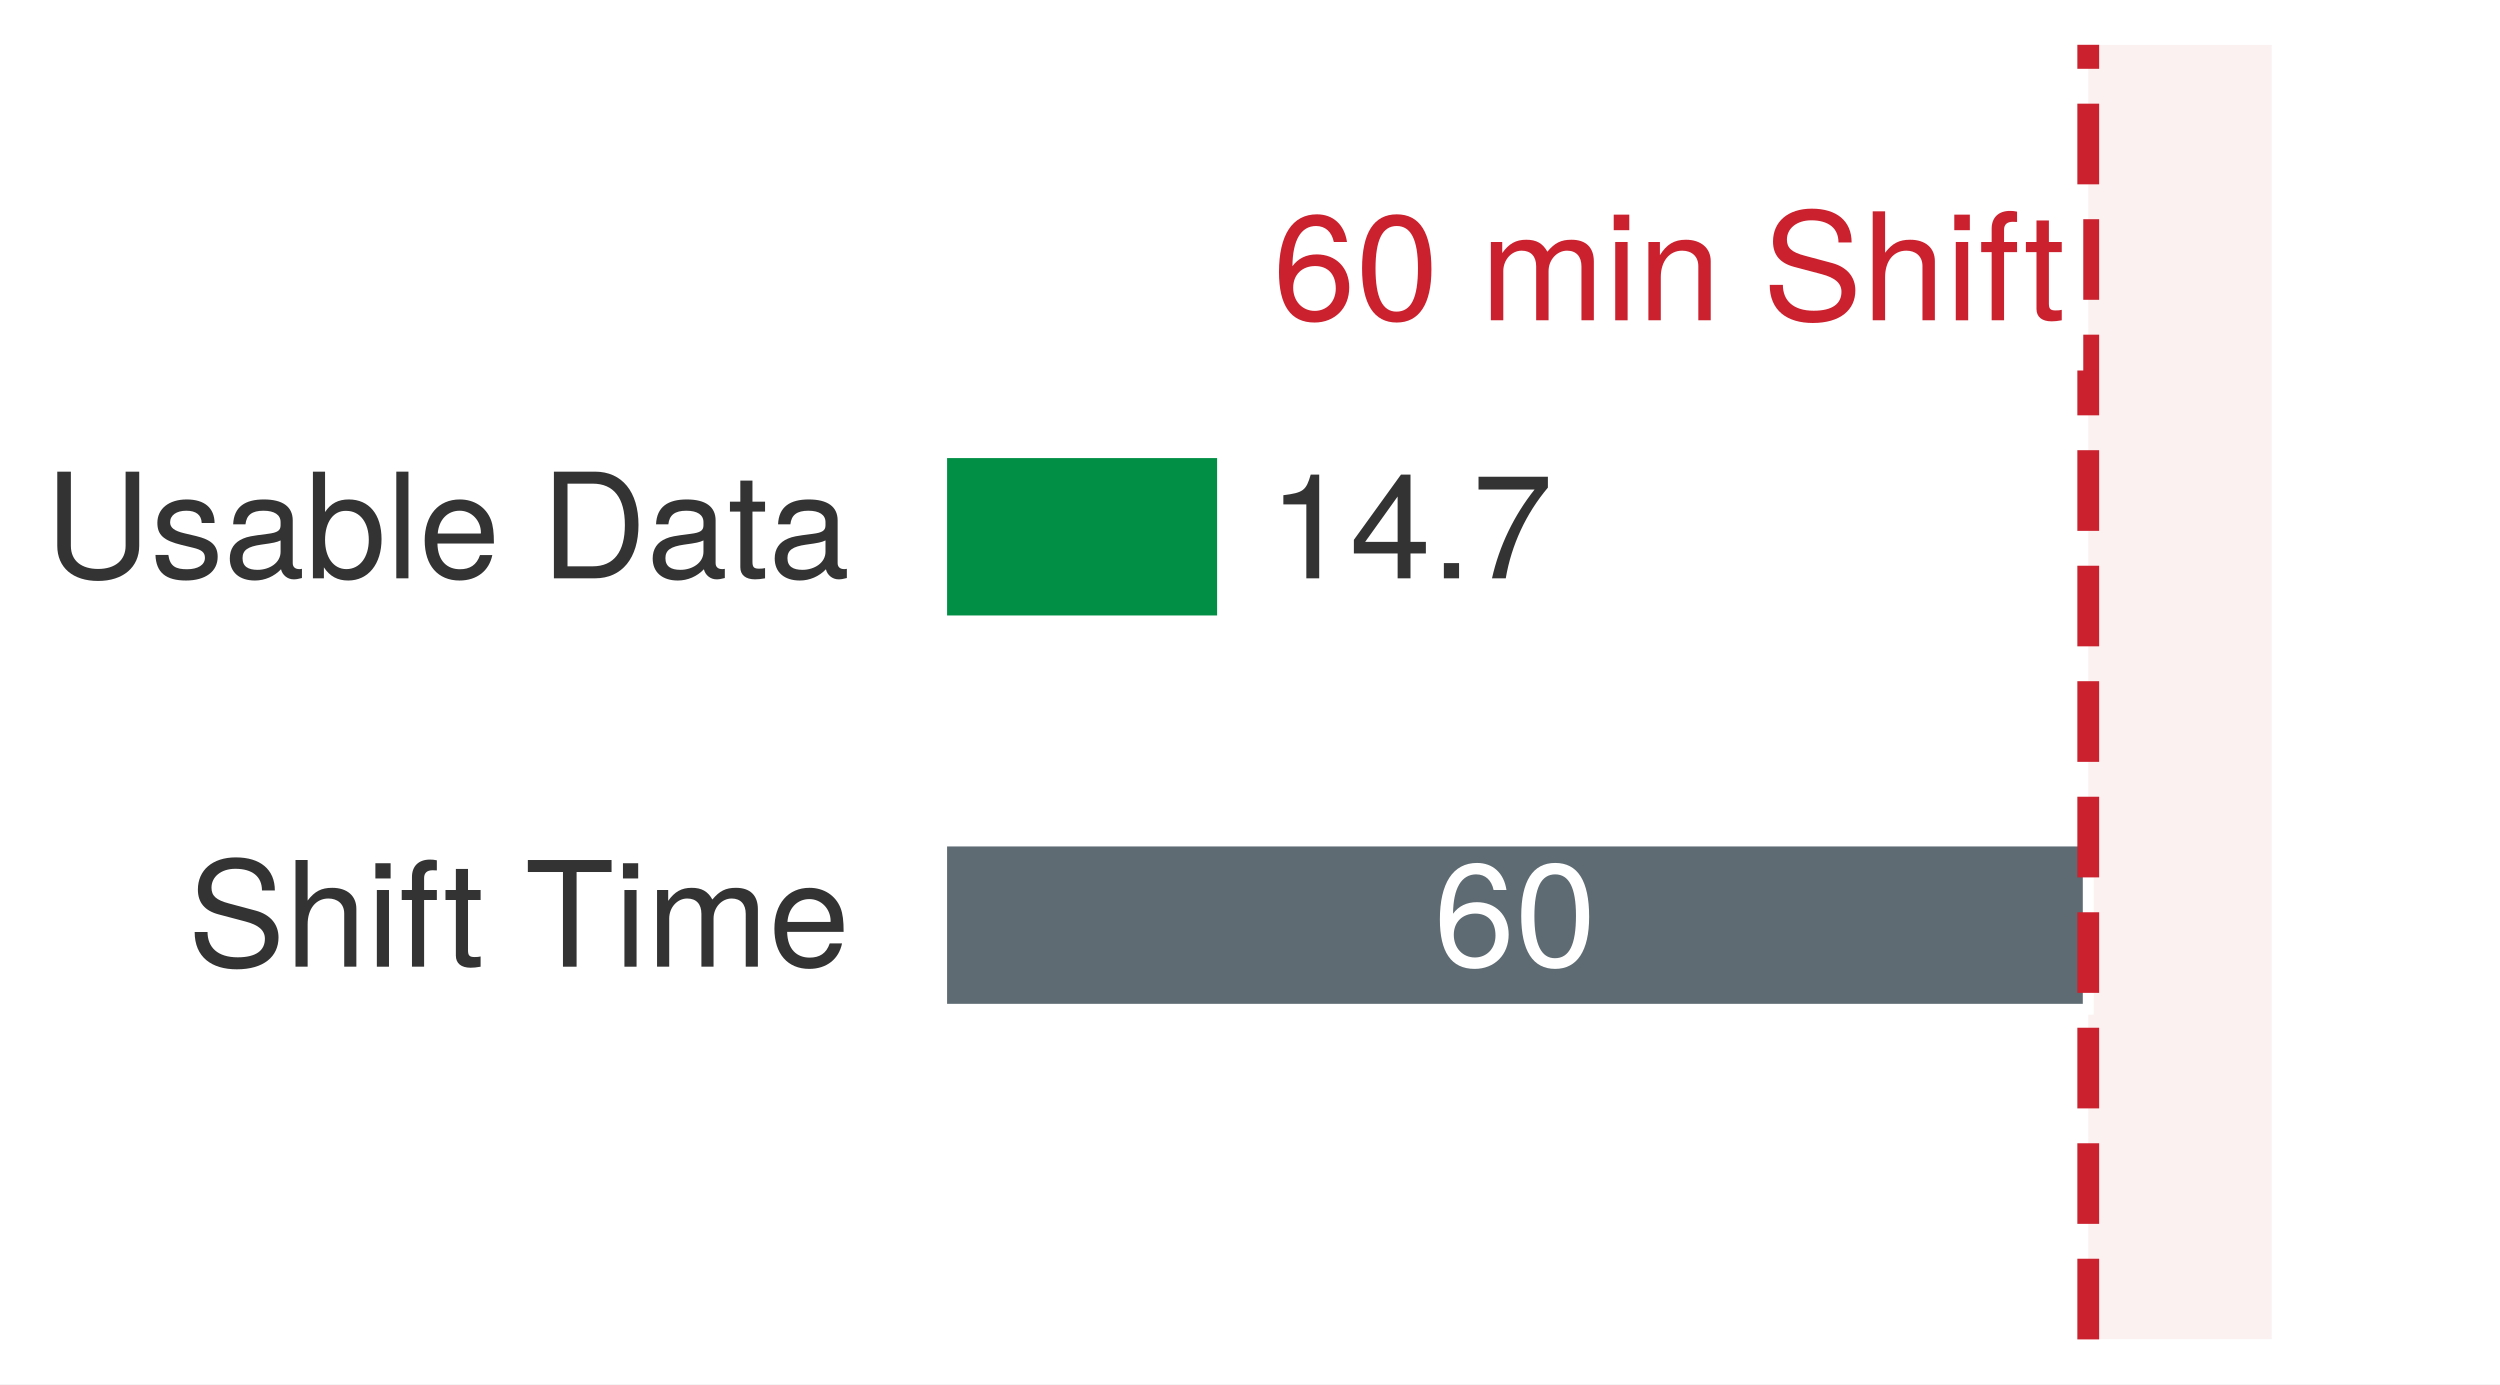
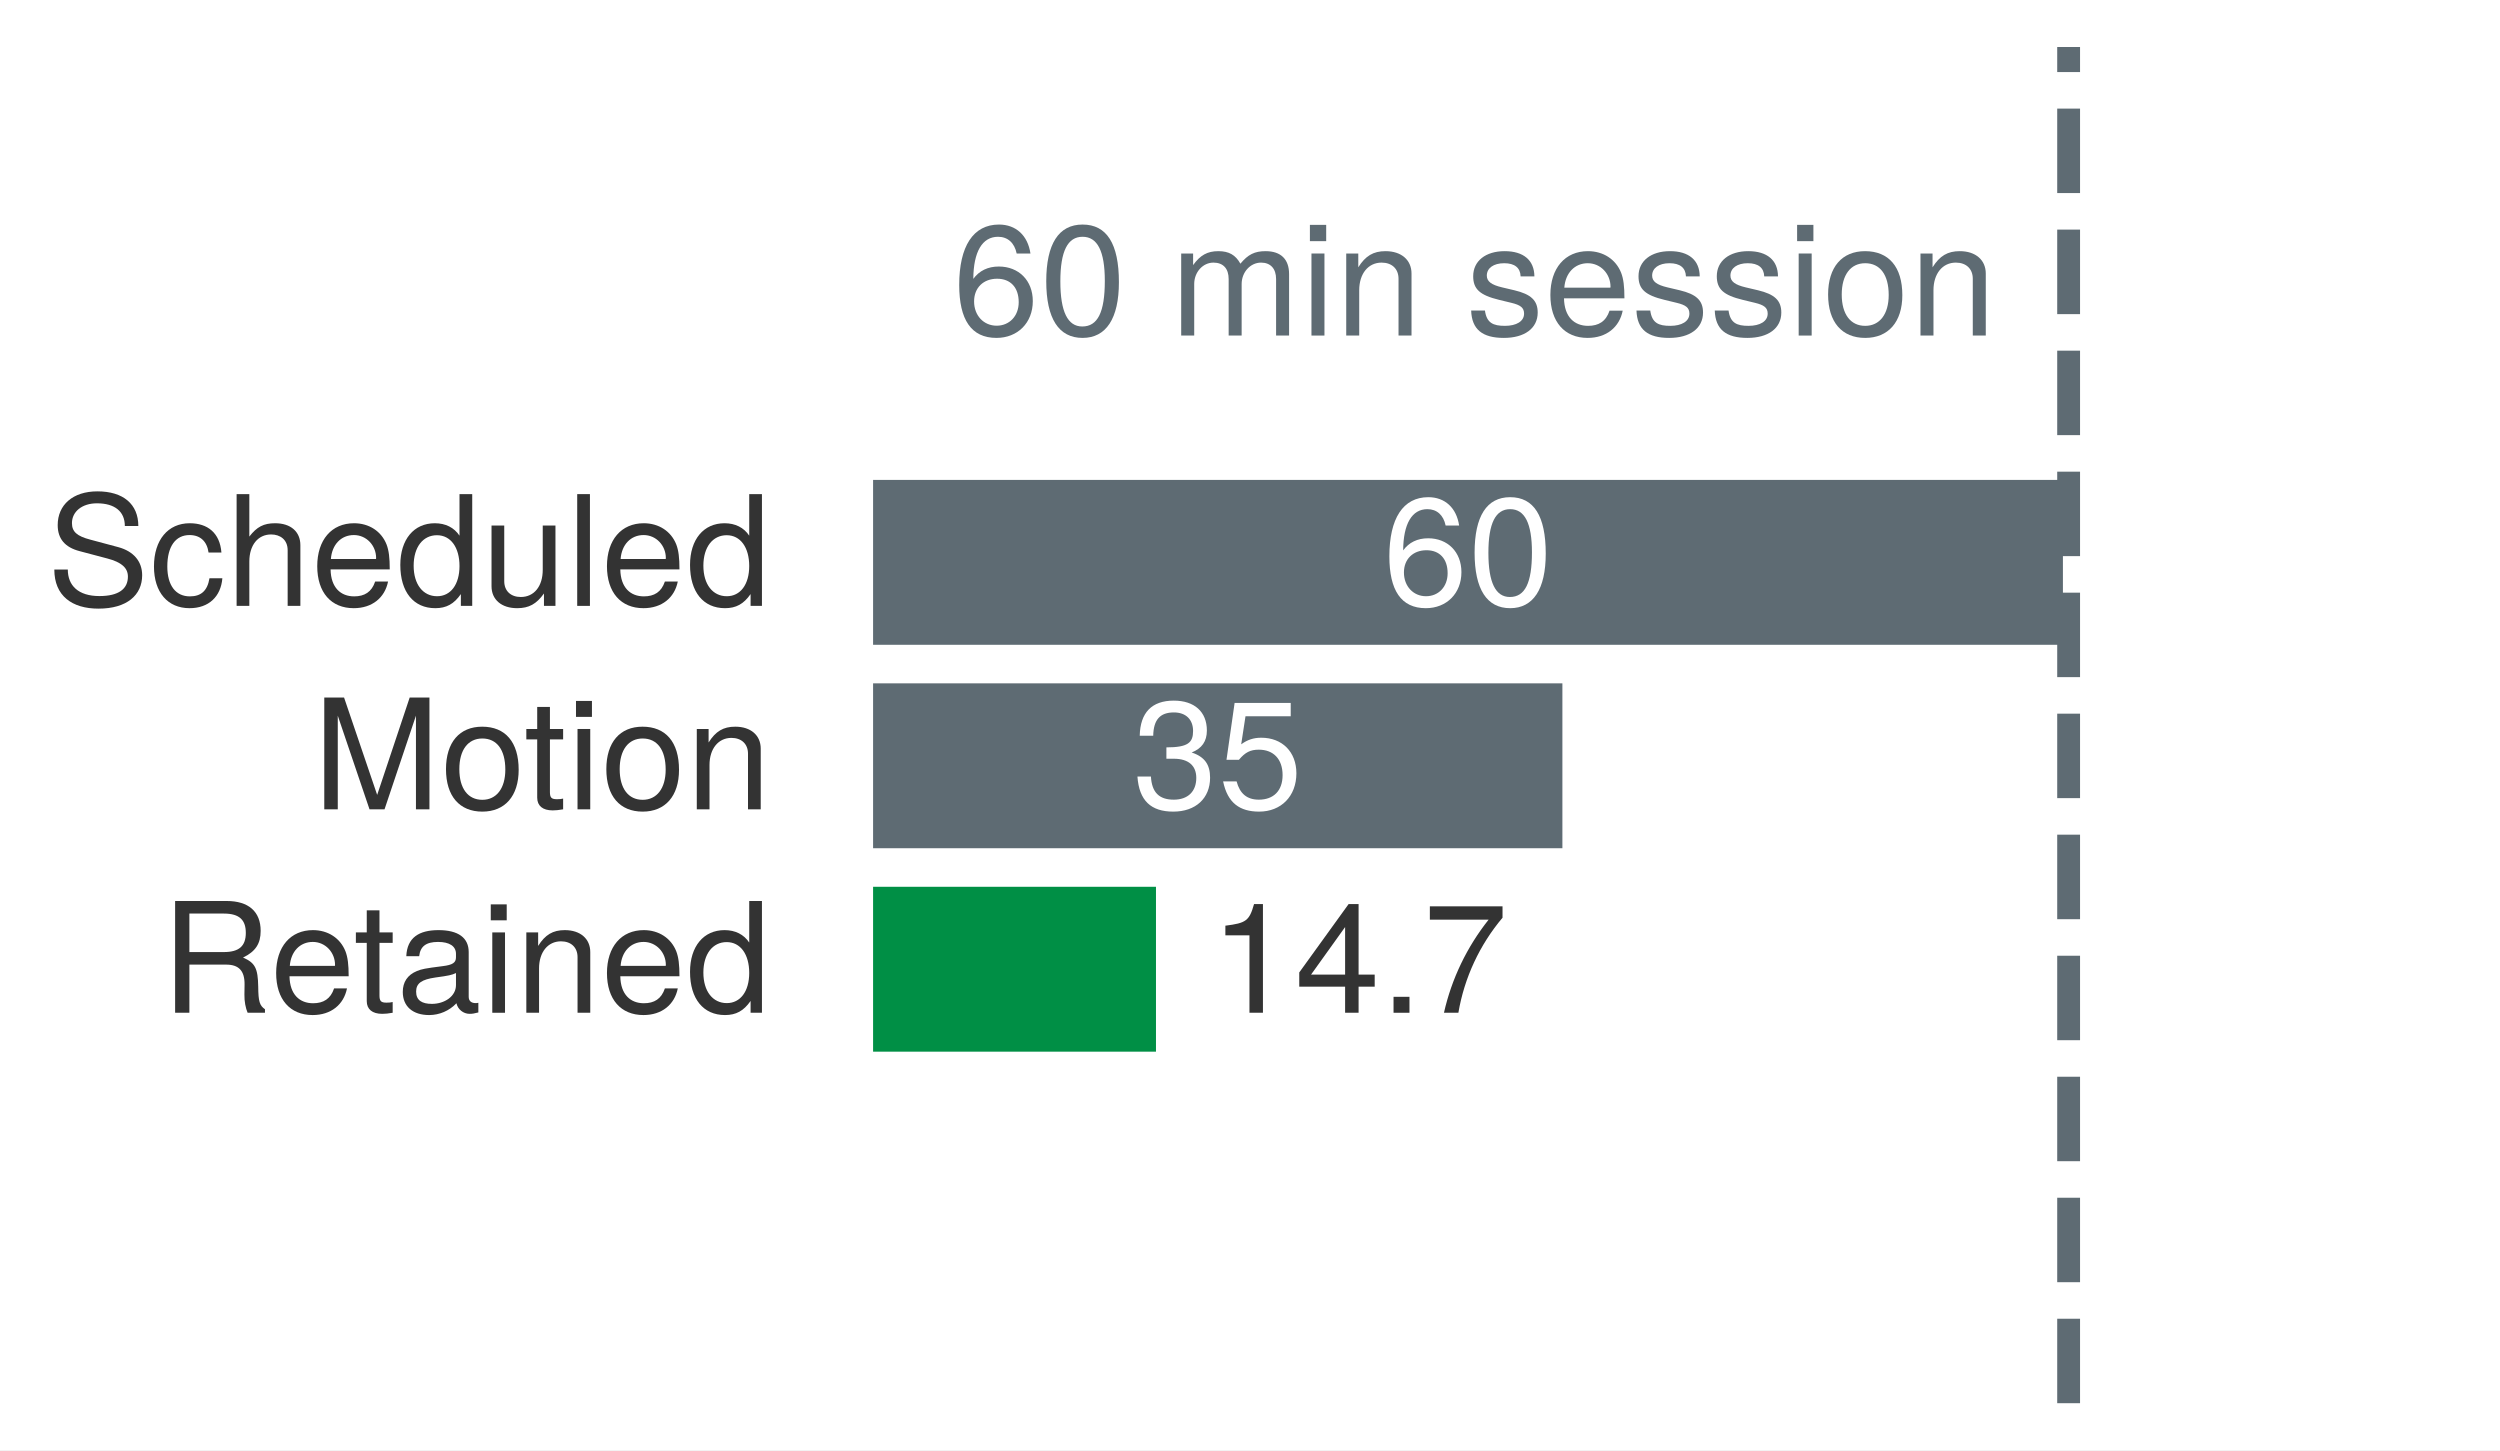
- <svg xmlns="http://www.w3.org/2000/svg" xmlns:xlink="http://www.w3.org/1999/xlink" width="80.297pt" height="44.46pt" viewBox="0 0 80.297 44.46" version="1.1">
+ <svg xmlns="http://www.w3.org/2000/svg" xmlns:xlink="http://www.w3.org/1999/xlink" width="76.645pt" height="44.46pt" viewBox="0 0 76.645 44.46" version="1.1">
  <defs>
    <style type="text/css">*{stroke-linejoin: round; stroke-linecap: butt}</style>
  </defs>
  <g id="figure_1">
    <g id="patch_1">
-       <path d="M 0 44.46 L 80.297 44.46 L 80.297 -0 L 0 -0 z " style="fill: #ffffff" />
+       <path d="M 0 44.46 L 76.645 44.46 L 76.645 -0 L 0 -0 z " style="fill: #ffffff" />
    </g>
    <g id="axes_1">
      <g id="patch_2">
-         <path d="M 5.201 43.02 L 78.857 43.02 L 78.857 1.44 L 5.201 1.44 z " style="fill: #ffffff" />
+         <path d="M 1.549 43.02 L 75.205 43.02 L 75.205 1.44 L 1.549 1.44 z " style="fill: #ffffff" />
      </g>
      <g id="patch_3">
-         <path d="M 67.072 43.02 L 72.965 43.02 L 72.965 1.44 L 67.072 1.44 z " clip-path="url(#pc131ebfc83)" style="fill: #f2d7d5; opacity: 0.34" />
+         <path d="M 26.592 19.943 L 63.42 19.943 L 63.42 14.538 L 26.592 14.538 z " clip-path="url(#p8bd8a22339)" style="fill: #5e6b73; stroke: #ffffff; stroke-width: 0.35; stroke-linejoin: miter" />
      </g>
      <g id="patch_4">
-         <path d="M 30.244 19.943 L 39.267 19.943 L 39.267 14.538 L 30.244 14.538 z " clip-path="url(#pc131ebfc83)" style="fill: #008f45; stroke: #ffffff; stroke-width: 0.35; stroke-linejoin: miter" />
+         <path d="M 26.592 26.18 L 48.075 26.18 L 48.075 20.775 L 26.592 20.775 z " clip-path="url(#p8bd8a22339)" style="fill: #5e6b73; stroke: #ffffff; stroke-width: 0.35; stroke-linejoin: miter" />
      </g>
      <g id="patch_5">
-         <path d="M 30.244 32.417 L 67.072 32.417 L 67.072 27.012 L 30.244 27.012 z " clip-path="url(#pc131ebfc83)" style="fill: #5e6b73; stroke: #ffffff; stroke-width: 0.35; stroke-linejoin: miter" />
+         <path d="M 26.592 32.417 L 35.615 32.417 L 35.615 27.012 L 26.592 27.012 z " clip-path="url(#p8bd8a22339)" style="fill: #008f45; stroke: #ffffff; stroke-width: 0.35; stroke-linejoin: miter" />
      </g>
      <g id="matplotlib.axis_1" />
      <g id="matplotlib.axis_2" />
      <g id="line2d_1">
-         <path d="M 67.072 43.02 L 67.072 1.44 " clip-path="url(#pc131ebfc83)" style="fill: none; stroke-dasharray: 2.59,1.12; stroke-dashoffset: 0; stroke: #cb202d; stroke-width: 0.7" />
+         <path d="M 63.42 43.02 L 63.42 1.44 " clip-path="url(#p8bd8a22339)" style="fill: none; stroke-dasharray: 2.59,1.12; stroke-dashoffset: 0; stroke: #5e6b73; stroke-width: 0.7" />
      </g>
      <g id="text_1">
        <g style="fill: #333333" transform="translate(1.44 18.5752) scale(0.047 -0.047)">
          <defs>
-             <path id="TeXGyreHeros-Regular-6d" d="M 4128 1421 L 4128 4666 L 3533 4666 L 3533 1421 C 3533 794 3078 410 2330 410 C 1632 410 1139 742 1139 1421 L 1139 4666 L 544 4666 L 544 1421 C 544 474 1222 -115 2330 -115 C 3424 -115 4128 486 4128 1421 z " transform="scale(0.015625)" />
-             <path id="TeXGyreHeros-Regular-63" d="M 2938 941 C 2938 1440 2656 1690 1990 1850 L 1478 1971 C 1043 2074 858 2214 858 2451 C 858 2758 1133 2957 1568 2957 C 1997 2957 2227 2771 2240 2419 L 2803 2419 C 2797 3078 2362 3450 1587 3450 C 806 3450 301 3046 301 2426 C 301 1901 570 1651 1363 1459 L 1862 1338 C 2234 1248 2381 1139 2381 896 C 2381 582 2067 397 1600 397 C 1120 397 851 512 781 1024 L 218 1024 C 243 250 678 -96 1555 -96 C 2400 -96 2938 294 2938 941 z " transform="scale(0.015625)" />
-             <path id="TeXGyreHeros-Regular-1d" d="M 3424 13 L 3424 416 C 3366 403 3341 403 3309 403 C 3123 403 3021 499 3021 666 L 3021 2534 C 3021 3130 2586 3450 1760 3450 C 947 3450 448 3136 416 2362 L 954 2362 C 998 2771 1242 2957 1741 2957 C 2221 2957 2490 2778 2490 2458 L 2490 2317 C 2490 2093 2355 1997 1933 1946 C 1178 1850 1062 1824 858 1741 C 467 1581 269 1280 269 870 C 269 262 691 -96 1370 -96 C 1798 -96 2214 83 2509 397 C 2566 141 2797 -45 3059 -45 C 3168 -45 3251 -32 3424 13 z M 2490 1158 C 2490 678 2003 371 1485 371 C 1069 371 826 518 826 883 C 826 1235 1062 1389 1632 1472 C 2195 1549 2310 1574 2490 1658 L 2490 1158 z " transform="scale(0.015625)" />
-             <path id="TeXGyreHeros-Regular-24" d="M 3347 1715 C 3347 2803 2797 3450 1914 3450 C 1453 3450 1126 3277 877 2899 L 877 4666 L 346 4666 L 346 0 L 826 0 L 826 480 C 1082 90 1421 -96 1888 -96 C 2771 -96 3347 627 3347 1715 z M 2790 1683 C 2790 922 2394 403 1811 403 C 1248 403 877 915 877 1677 C 877 2464 1248 2976 1811 2950 C 2406 2950 2790 2432 2790 1683 z " transform="scale(0.015625)" />
+             <path id="TeXGyreHeros-Regular-62" d="M 3974 1280 C 3974 1856 3616 2278 2982 2451 L 1811 2765 C 1248 2912 1043 3098 1043 3456 C 1043 3930 1459 4282 2086 4282 C 2829 4282 3251 3942 3251 3334 L 3814 3334 C 3814 4250 3181 4781 2106 4781 C 1082 4781 448 4218 448 3373 C 448 2803 749 2445 1363 2285 L 2522 1978 C 3110 1824 3379 1587 3379 1222 C 3379 710 2995 410 2189 410 C 1306 410 870 851 870 1517 L 307 1517 C 307 416 1050 -115 2150 -115 C 3334 -115 3974 448 3974 1280 z " transform="scale(0.015625)" />
+             <path id="TeXGyreHeros-Regular-2c" d="M 3053 1152 L 2515 1152 C 2426 614 2150 397 1696 397 C 1107 397 755 851 755 1645 C 755 2483 1101 2957 1683 2957 C 2131 2957 2413 2694 2477 2227 L 3014 2227 C 2950 3046 2438 3450 1690 3450 C 787 3450 198 2758 198 1645 C 198 563 774 -96 1683 -96 C 2483 -96 2989 384 3053 1152 z " transform="scale(0.015625)" />
+             <path id="TeXGyreHeros-Regular-40" d="M 3110 0 L 3110 2534 C 3110 3098 2707 3450 2054 3450 C 1581 3450 1293 3302 979 2893 L 979 4666 L 448 4666 L 448 0 L 979 0 L 979 1850 C 979 2534 1338 2982 1888 2982 C 2266 2982 2579 2765 2579 2323 L 2579 0 L 3110 0 z " transform="scale(0.015625)" />
+             <path id="TeXGyreHeros-Regular-33" d="M 3283 1523 C 3283 2010 3245 2317 3149 2566 C 2931 3117 2419 3450 1792 3450 C 858 3450 256 2758 256 1658 C 256 557 838 -96 1779 -96 C 2547 -96 3078 339 3213 1018 L 2675 1018 C 2528 576 2227 397 1798 397 C 1242 397 826 755 813 1523 L 3283 1523 z M 2714 1997 C 2714 1997 2714 1971 2707 1958 L 826 1958 C 870 2554 1248 2957 1786 2957 C 2310 2957 2714 2522 2714 1997 z " transform="scale(0.015625)" />
+             <path id="TeXGyreHeros-Regular-30" d="M 3168 0 L 3168 4666 L 2637 4666 L 2637 2931 C 2413 3270 2054 3450 1606 3450 C 736 3450 166 2778 166 1709 C 166 576 723 -96 1626 -96 C 2086 -96 2406 77 2694 493 L 2694 0 L 3168 0 z M 2637 1664 C 2637 890 2266 403 1702 403 C 1114 403 723 896 723 1677 C 723 2458 1114 2950 1696 2950 C 2272 2950 2637 2438 2637 1664 z " transform="scale(0.015625)" />
+             <path id="TeXGyreHeros-Regular-6e" d="M 3085 0 L 3085 3354 L 2554 3354 L 2554 1504 C 2554 819 2195 371 1638 371 C 1216 371 947 627 947 1030 L 947 3354 L 416 3354 L 416 819 C 416 262 832 -96 1485 -96 C 1978 -96 2291 77 2605 518 L 2605 0 L 3085 0 z " transform="scale(0.015625)" />
            <path id="TeXGyreHeros-Regular-49" d="M 966 0 L 966 4666 L 435 4666 L 435 0 L 966 0 z " transform="scale(0.015625)" />
-             <path id="TeXGyreHeros-Regular-33" d="M 3283 1523 C 3283 2010 3245 2317 3149 2566 C 2931 3117 2419 3450 1792 3450 C 858 3450 256 2758 256 1658 C 256 557 838 -96 1779 -96 C 2547 -96 3078 339 3213 1018 L 2675 1018 C 2528 576 2227 397 1798 397 C 1242 397 826 755 813 1523 L 3283 1523 z M 2714 1997 C 2714 1997 2714 1971 2707 1958 L 826 1958 C 870 2554 1248 2957 1786 2957 C 2310 2957 2714 2522 2714 1997 z " transform="scale(0.015625)" />
-             <path id="TeXGyreHeros-Regular-68" transform="scale(0.015625)" />
-             <path id="TeXGyreHeros-Regular-2f" d="M 4269 2336 C 4269 3782 3552 4666 2368 4666 L 570 4666 L 570 0 L 2368 0 C 3546 0 4269 883 4269 2336 z M 3674 2330 C 3674 1152 3187 525 2266 525 L 1165 525 L 1165 4141 L 2266 4141 C 3187 4141 3674 3520 3674 2330 z " transform="scale(0.015625)" />
-             <path id="TeXGyreHeros-Regular-6a" d="M 1626 0 L 1626 448 C 1555 429 1472 422 1370 422 C 1139 422 1075 486 1075 723 L 1075 2918 L 1626 2918 L 1626 3354 L 1075 3354 L 1075 4275 L 544 4275 L 544 3354 L 90 3354 L 90 2918 L 544 2918 L 544 486 C 544 147 774 -45 1190 -45 C 1318 -45 1446 -32 1626 0 z " transform="scale(0.015625)" />
          </defs>
-           <use xlink:href="#TeXGyreHeros-Regular-6d" />
-           <use xlink:href="#TeXGyreHeros-Regular-63" transform="translate(72.20312 0)" />
-           <use xlink:href="#TeXGyreHeros-Regular-1d" transform="translate(122.2031 0)" />
-           <use xlink:href="#TeXGyreHeros-Regular-24" transform="translate(177.7969 0)" />
-           <use xlink:href="#TeXGyreHeros-Regular-49" transform="translate(233.3906 0)" />
-           <use xlink:href="#TeXGyreHeros-Regular-33" transform="translate(255.5938 0)" />
-           <use xlink:href="#TeXGyreHeros-Regular-68" transform="translate(311.1875 0)" />
-           <use xlink:href="#TeXGyreHeros-Regular-2f" transform="translate(338.9844 0)" />
-           <use xlink:href="#TeXGyreHeros-Regular-1d" transform="translate(411.1875 0)" />
-           <use xlink:href="#TeXGyreHeros-Regular-6a" transform="translate(466.7812 0)" />
-           <use xlink:href="#TeXGyreHeros-Regular-1d" transform="translate(494.5781 0)" />
+           <use xlink:href="#TeXGyreHeros-Regular-62" />
+           <use xlink:href="#TeXGyreHeros-Regular-2c" transform="translate(66.70312 0)" />
+           <use xlink:href="#TeXGyreHeros-Regular-40" transform="translate(116.7031 0)" />
+           <use xlink:href="#TeXGyreHeros-Regular-33" transform="translate(172.2969 0)" />
+           <use xlink:href="#TeXGyreHeros-Regular-30" transform="translate(227.8906 0)" />
+           <use xlink:href="#TeXGyreHeros-Regular-6e" transform="translate(283.4844 0)" />
+           <use xlink:href="#TeXGyreHeros-Regular-49" transform="translate(339.0781 0)" />
+           <use xlink:href="#TeXGyreHeros-Regular-33" transform="translate(361.2812 0)" />
+           <use xlink:href="#TeXGyreHeros-Regular-30" transform="translate(416.875 0)" />
        </g>
      </g>
      <g id="text_2">
-         <g style="fill: #333333" transform="translate(40.7403 18.5752) scale(0.047 -0.047)">
+         <g style="fill: #ffffff" transform="translate(42.39337 18.5752) scale(0.047 -0.047)">
+           <defs>
+             <path id="TeXGyreHeros-Regular-66" d="M 3283 1408 C 3283 2253 2707 2822 1894 2822 C 1446 2822 1094 2650 851 2317 C 858 3424 1216 4038 1862 4038 C 2259 4038 2534 3789 2624 3354 L 3187 3354 C 3078 4096 2592 4538 1901 4538 C 845 4538 275 3648 275 2067 C 275 653 762 -96 1798 -96 C 2662 -96 3283 518 3283 1408 z M 2707 1363 C 2707 794 2323 403 1805 403 C 1280 403 883 813 883 1395 C 883 1958 1267 2323 1824 2323 C 2368 2323 2707 1971 2707 1363 z " transform="scale(0.015625)" />
+             <path id="TeXGyreHeros-Regular-7a" d="M 3245 2182 C 3245 3757 2746 4538 1760 4538 C 781 4538 275 3744 275 2221 C 275 691 787 -96 1760 -96 C 2720 -96 3245 691 3245 2182 z M 2669 2234 C 2669 947 2374 371 1747 371 C 1152 371 851 973 851 2214 C 851 3456 1152 4038 1760 4038 C 2368 4038 2669 3450 2669 2234 z " transform="scale(0.015625)" />
+           </defs>
+           <use xlink:href="#TeXGyreHeros-Regular-66" />
+           <use xlink:href="#TeXGyreHeros-Regular-7a" transform="translate(55.59375 0)" />
+         </g>
+       </g>
+       <g id="text_3">
+         <g style="fill: #333333" transform="translate(9.589359 24.8122) scale(0.047 -0.047)">
+           <defs>
+             <path id="TeXGyreHeros-Regular-4b" d="M 4870 0 L 4870 4666 L 4045 4666 L 2688 602 L 1306 4666 L 480 4666 L 480 0 L 1043 0 L 1043 3910 L 2368 0 L 2995 0 L 4307 3910 L 4307 0 L 4870 0 z " transform="scale(0.015625)" />
+             <path id="TeXGyreHeros-Regular-52" d="M 3264 1651 C 3264 2810 2707 3450 1741 3450 C 800 3450 230 2803 230 1677 C 230 550 794 -96 1747 -96 C 2688 -96 3264 550 3264 1651 z M 2707 1658 C 2707 870 2336 397 1747 397 C 1152 397 787 864 787 1677 C 787 2483 1152 2957 1747 2957 C 2349 2957 2707 2490 2707 1658 z " transform="scale(0.015625)" />
+             <path id="TeXGyreHeros-Regular-6a" d="M 1626 0 L 1626 448 C 1555 429 1472 422 1370 422 C 1139 422 1075 486 1075 723 L 1075 2918 L 1626 2918 L 1626 3354 L 1075 3354 L 1075 4275 L 544 4275 L 544 3354 L 90 3354 L 90 2918 L 544 2918 L 544 486 C 544 147 774 -45 1190 -45 C 1318 -45 1446 -32 1626 0 z " transform="scale(0.015625)" />
+             <path id="TeXGyreHeros-Regular-43" d="M 979 0 L 979 3354 L 448 3354 L 448 0 L 979 0 z M 1050 3859 L 1050 4525 L 384 4525 L 384 3859 L 1050 3859 z " transform="scale(0.015625)" />
+             <path id="TeXGyreHeros-Regular-4e" d="M 3117 0 L 3117 2534 C 3117 3091 2701 3450 2054 3450 C 1555 3450 1235 3258 941 2790 L 941 3354 L 448 3354 L 448 0 L 979 0 L 979 1850 C 979 2534 1350 2982 1894 2982 C 2317 2982 2586 2726 2586 2323 L 2586 0 L 3117 0 z " transform="scale(0.015625)" />
+           </defs>
+           <use xlink:href="#TeXGyreHeros-Regular-4b" />
+           <use xlink:href="#TeXGyreHeros-Regular-52" transform="translate(83.29688 0)" />
+           <use xlink:href="#TeXGyreHeros-Regular-6a" transform="translate(137.8906 0)" />
+           <use xlink:href="#TeXGyreHeros-Regular-43" transform="translate(165.6875 0)" />
+           <use xlink:href="#TeXGyreHeros-Regular-52" transform="translate(187.8906 0)" />
+           <use xlink:href="#TeXGyreHeros-Regular-4e" transform="translate(243.4844 0)" />
+         </g>
+       </g>
+       <g id="text_4">
+         <g style="fill: #ffffff" transform="translate(34.72087 24.8122) scale(0.047 -0.047)">
+           <defs>
+             <path id="TeXGyreHeros-Regular-6b" d="M 3238 1318 C 3238 1869 3014 2189 2470 2374 C 2893 2541 3104 2835 3104 3290 C 3104 4070 2586 4538 1722 4538 C 806 4538 320 4038 301 3072 L 864 3072 C 877 3744 1152 4045 1728 4045 C 2227 4045 2528 3750 2528 3270 C 2528 2784 2317 2586 1414 2586 L 1414 2112 L 1722 2112 C 2342 2112 2662 1818 2662 1312 C 2662 742 2310 403 1722 403 C 1107 403 806 710 768 1370 L 205 1370 C 275 358 774 -96 1702 -96 C 2637 -96 3238 461 3238 1318 z " transform="scale(0.015625)" />
+             <path id="TeXGyreHeros-Regular-39" d="M 3283 1504 C 3283 2400 2688 2989 1818 2989 C 1498 2989 1242 2906 979 2714 L 1158 3885 L 3046 3885 L 3046 4442 L 704 4442 L 365 2067 L 883 2067 C 1146 2381 1363 2490 1715 2490 C 2323 2490 2707 2099 2707 1427 C 2707 774 2330 403 1715 403 C 1222 403 922 653 787 1165 L 224 1165 C 410 262 922 -96 1728 -96 C 2643 -96 3283 544 3283 1504 z " transform="scale(0.015625)" />
+           </defs>
+           <use xlink:href="#TeXGyreHeros-Regular-6b" />
+           <use xlink:href="#TeXGyreHeros-Regular-39" transform="translate(55.59375 0)" />
+         </g>
+       </g>
+       <g id="text_5">
+         <g style="fill: #333333" transform="translate(4.931953 31.0492) scale(0.047 -0.047)">
+           <defs>
+             <path id="TeXGyreHeros-Regular-60" d="M 4346 0 L 4346 147 C 4122 301 4070 467 4064 1088 C 4051 1856 3936 2086 3430 2304 C 3955 2560 4166 2886 4166 3418 C 4166 4224 3661 4666 2746 4666 L 595 4666 L 595 0 L 1190 0 L 1190 2010 L 2726 2010 C 3251 2010 3501 1754 3494 1178 L 3488 762 C 3482 474 3539 192 3622 0 L 4346 0 z M 3546 3334 C 3546 2784 3264 2534 2630 2534 L 1190 2534 L 1190 4141 L 2630 4141 C 3296 4141 3546 3859 3546 3334 z " transform="scale(0.015625)" />
+             <path id="TeXGyreHeros-Regular-1d" d="M 3424 13 L 3424 416 C 3366 403 3341 403 3309 403 C 3123 403 3021 499 3021 666 L 3021 2534 C 3021 3130 2586 3450 1760 3450 C 947 3450 448 3136 416 2362 L 954 2362 C 998 2771 1242 2957 1741 2957 C 2221 2957 2490 2778 2490 2458 L 2490 2317 C 2490 2093 2355 1997 1933 1946 C 1178 1850 1062 1824 858 1741 C 467 1581 269 1280 269 870 C 269 262 691 -96 1370 -96 C 1798 -96 2214 83 2509 397 C 2566 141 2797 -45 3059 -45 C 3168 -45 3251 -32 3424 13 z M 2490 1158 C 2490 678 2003 371 1485 371 C 1069 371 826 518 826 883 C 826 1235 1062 1389 1632 1472 C 2195 1549 2310 1574 2490 1658 L 2490 1158 z " transform="scale(0.015625)" />
+           </defs>
+           <use xlink:href="#TeXGyreHeros-Regular-60" />
+           <use xlink:href="#TeXGyreHeros-Regular-33" transform="translate(71.20312 0)" />
+           <use xlink:href="#TeXGyreHeros-Regular-6a" transform="translate(125.7969 0)" />
+           <use xlink:href="#TeXGyreHeros-Regular-1d" transform="translate(153.5938 0)" />
+           <use xlink:href="#TeXGyreHeros-Regular-43" transform="translate(209.1875 0)" />
+           <use xlink:href="#TeXGyreHeros-Regular-4e" transform="translate(231.3906 0)" />
+           <use xlink:href="#TeXGyreHeros-Regular-33" transform="translate(286.9844 0)" />
+           <use xlink:href="#TeXGyreHeros-Regular-30" transform="translate(342.5781 0)" />
+         </g>
+       </g>
+       <g id="text_6">
+         <g style="fill: #333333" transform="translate(37.08825 31.0492) scale(0.047 -0.047)">
          <defs>
            <path id="TeXGyreHeros-Regular-53" d="M 2221 0 L 2221 4538 L 1850 4538 C 1651 3840 1523 3744 653 3635 L 653 3232 L 1658 3232 L 1658 0 L 2221 0 z " transform="scale(0.015625)" />
            <path id="TeXGyreHeros-Regular-3a" d="M 3328 1088 L 3328 1594 L 2656 1594 L 2656 4538 L 2240 4538 L 179 1683 L 179 1088 L 2093 1088 L 2093 0 L 2656 0 L 2656 1088 L 3328 1088 z M 2093 1594 L 672 1594 L 2093 3578 L 2093 1594 z " transform="scale(0.015625)" />
            <path id="TeXGyreHeros-Regular-59" d="M 1222 0 L 1222 666 L 557 666 L 557 0 L 1222 0 z " transform="scale(0.015625)" />
            <path id="TeXGyreHeros-Regular-65" d="M 3328 3968 L 3328 4442 L 294 4442 L 294 3885 L 2746 3885 C 1843 2746 1203 1421 883 0 L 1485 0 C 1734 1466 2374 2835 3328 3968 z " transform="scale(0.015625)" />
          </defs>
          <use xlink:href="#TeXGyreHeros-Regular-53" />
          <use xlink:href="#TeXGyreHeros-Regular-3a" transform="translate(55.59375 0)" />
          <use xlink:href="#TeXGyreHeros-Regular-59" transform="translate(111.1875 0)" />
          <use xlink:href="#TeXGyreHeros-Regular-65" transform="translate(138.9844 0)" />
        </g>
      </g>
-       <g id="text_3">
-         <g style="fill: #333333" transform="translate(6.026906 31.0492) scale(0.047 -0.047)">
+       <g id="text_7">
+         <g id="patch_6">
+           <path d="M 28.625 11.9 L 61.787 11.9 L 61.787 5.948 L 28.625 5.948 z " style="fill: #ffffff" />
+         </g>
+         <g style="fill: #5e6b73" transform="translate(29.20134 10.2876) scale(0.048 -0.048)">
          <defs>
-             <path id="TeXGyreHeros-Regular-62" d="M 3974 1280 C 3974 1856 3616 2278 2982 2451 L 1811 2765 C 1248 2912 1043 3098 1043 3456 C 1043 3930 1459 4282 2086 4282 C 2829 4282 3251 3942 3251 3334 L 3814 3334 C 3814 4250 3181 4781 2106 4781 C 1082 4781 448 4218 448 3373 C 448 2803 749 2445 1363 2285 L 2522 1978 C 3110 1824 3379 1587 3379 1222 C 3379 710 2995 410 2189 410 C 1306 410 870 851 870 1517 L 307 1517 C 307 416 1050 -115 2150 -115 C 3334 -115 3974 448 3974 1280 z " transform="scale(0.015625)" />
-             <path id="TeXGyreHeros-Regular-40" d="M 3110 0 L 3110 2534 C 3110 3098 2707 3450 2054 3450 C 1581 3450 1293 3302 979 2893 L 979 4666 L 448 4666 L 448 0 L 979 0 L 979 1850 C 979 2534 1338 2982 1888 2982 C 2266 2982 2579 2765 2579 2323 L 2579 0 L 3110 0 z " transform="scale(0.015625)" />
-             <path id="TeXGyreHeros-Regular-43" d="M 979 0 L 979 3354 L 448 3354 L 448 0 L 979 0 z M 1050 3859 L 1050 4525 L 384 4525 L 384 3859 L 1050 3859 z " transform="scale(0.015625)" />
-             <path id="TeXGyreHeros-Regular-38" d="M 1651 2918 L 1651 3354 L 1094 3354 L 1094 3878 C 1094 4102 1222 4218 1466 4218 C 1510 4218 1530 4218 1651 4211 L 1651 4653 C 1530 4678 1459 4685 1350 4685 C 858 4685 563 4403 563 3923 L 563 3354 L 115 3354 L 115 2918 L 563 2918 L 563 0 L 1094 0 L 1094 2918 L 1651 2918 z " transform="scale(0.015625)" />
-             <path id="TeXGyreHeros-Regular-69" d="M 3795 4141 L 3795 4666 L 134 4666 L 134 4141 L 1670 4141 L 1670 0 L 2266 0 L 2266 4141 L 3795 4141 z " transform="scale(0.015625)" />
+             <path id="TeXGyreHeros-Regular-68" transform="scale(0.015625)" />
            <path id="TeXGyreHeros-Regular-4c" d="M 4864 0 L 4864 2515 C 4864 3117 4531 3450 3904 3450 C 3456 3450 3187 3315 2874 2938 C 2675 3296 2406 3450 1971 3450 C 1523 3450 1229 3283 941 2880 L 941 3354 L 454 3354 L 454 0 L 986 0 L 986 2106 C 986 2592 1338 2982 1773 2982 C 2170 2982 2394 2739 2394 2310 L 2394 0 L 2925 0 L 2925 2106 C 2925 2592 3283 2982 3718 2982 C 4109 2982 4333 2733 4333 2310 L 4333 0 L 4864 0 z " transform="scale(0.015625)" />
-           </defs>
-           <use xlink:href="#TeXGyreHeros-Regular-62" />
-           <use xlink:href="#TeXGyreHeros-Regular-40" transform="translate(66.70312 0)" />
-           <use xlink:href="#TeXGyreHeros-Regular-43" transform="translate(122.2969 0)" />
-           <use xlink:href="#TeXGyreHeros-Regular-38" transform="translate(144.5 0)" />
-           <use xlink:href="#TeXGyreHeros-Regular-6a" transform="translate(174.7969 0)" />
-           <use xlink:href="#TeXGyreHeros-Regular-68" transform="translate(202.5938 0)" />
-           <use xlink:href="#TeXGyreHeros-Regular-69" transform="translate(230.3906 0)" />
-           <use xlink:href="#TeXGyreHeros-Regular-43" transform="translate(291.4844 0)" />
-           <use xlink:href="#TeXGyreHeros-Regular-4c" transform="translate(313.6875 0)" />
-           <use xlink:href="#TeXGyreHeros-Regular-33" transform="translate(396.9844 0)" />
-         </g>
-       </g>
-       <g id="text_4">
-         <g style="fill: #ffffff" transform="translate(46.04541 31.0492) scale(0.047 -0.047)">
-           <defs>
-             <path id="TeXGyreHeros-Regular-66" d="M 3283 1408 C 3283 2253 2707 2822 1894 2822 C 1446 2822 1094 2650 851 2317 C 858 3424 1216 4038 1862 4038 C 2259 4038 2534 3789 2624 3354 L 3187 3354 C 3078 4096 2592 4538 1901 4538 C 845 4538 275 3648 275 2067 C 275 653 762 -96 1798 -96 C 2662 -96 3283 518 3283 1408 z M 2707 1363 C 2707 794 2323 403 1805 403 C 1280 403 883 813 883 1395 C 883 1958 1267 2323 1824 2323 C 2368 2323 2707 1971 2707 1363 z " transform="scale(0.015625)" />
-             <path id="TeXGyreHeros-Regular-7a" d="M 3245 2182 C 3245 3757 2746 4538 1760 4538 C 781 4538 275 3744 275 2221 C 275 691 787 -96 1760 -96 C 2720 -96 3245 691 3245 2182 z M 2669 2234 C 2669 947 2374 371 1747 371 C 1152 371 851 973 851 2214 C 851 3456 1152 4038 1760 4038 C 2368 4038 2669 3450 2669 2234 z " transform="scale(0.015625)" />
-           </defs>
-           <use xlink:href="#TeXGyreHeros-Regular-66" />
-           <use xlink:href="#TeXGyreHeros-Regular-7a" transform="translate(55.59375 0)" />
-         </g>
-       </g>
-       <g id="text_5">
-         <g id="patch_6">
-           <path d="M 40.297 11.9 L 66.912 11.9 L 66.912 5.948 L 40.297 5.948 z " style="fill: #ffffff" />
-         </g>
-         <g style="fill: #cb202d" transform="translate(40.87326 10.2876) scale(0.048 -0.048)">
-           <defs>
-             <path id="TeXGyreHeros-Regular-4e" d="M 3117 0 L 3117 2534 C 3117 3091 2701 3450 2054 3450 C 1555 3450 1235 3258 941 2790 L 941 3354 L 448 3354 L 448 0 L 979 0 L 979 1850 C 979 2534 1350 2982 1894 2982 C 2317 2982 2586 2726 2586 2323 L 2586 0 L 3117 0 z " transform="scale(0.015625)" />
+             <path id="TeXGyreHeros-Regular-63" d="M 2938 941 C 2938 1440 2656 1690 1990 1850 L 1478 1971 C 1043 2074 858 2214 858 2451 C 858 2758 1133 2957 1568 2957 C 1997 2957 2227 2771 2240 2419 L 2803 2419 C 2797 3078 2362 3450 1587 3450 C 806 3450 301 3046 301 2426 C 301 1901 570 1651 1363 1459 L 1862 1338 C 2234 1248 2381 1139 2381 896 C 2381 582 2067 397 1600 397 C 1120 397 851 512 781 1024 L 218 1024 C 243 250 678 -96 1555 -96 C 2400 -96 2938 294 2938 941 z " transform="scale(0.015625)" />
          </defs>
          <use xlink:href="#TeXGyreHeros-Regular-66" />
          <use xlink:href="#TeXGyreHeros-Regular-7a" transform="translate(55.59375 0)" />
          <use xlink:href="#TeXGyreHeros-Regular-68" transform="translate(111.1875 0)" />
          <use xlink:href="#TeXGyreHeros-Regular-4c" transform="translate(138.9844 0)" />
          <use xlink:href="#TeXGyreHeros-Regular-43" transform="translate(222.2812 0)" />
          <use xlink:href="#TeXGyreHeros-Regular-4e" transform="translate(244.4844 0)" />
          <use xlink:href="#TeXGyreHeros-Regular-68" transform="translate(300.0781 0)" />
-           <use xlink:href="#TeXGyreHeros-Regular-62" transform="translate(327.875 0)" />
-           <use xlink:href="#TeXGyreHeros-Regular-40" transform="translate(394.5781 0)" />
-           <use xlink:href="#TeXGyreHeros-Regular-43" transform="translate(450.1719 0)" />
-           <use xlink:href="#TeXGyreHeros-Regular-38" transform="translate(472.375 0)" />
-           <use xlink:href="#TeXGyreHeros-Regular-6a" transform="translate(502.6719 0)" />
+           <use xlink:href="#TeXGyreHeros-Regular-63" transform="translate(327.875 0)" />
+           <use xlink:href="#TeXGyreHeros-Regular-33" transform="translate(377.875 0)" />
+           <use xlink:href="#TeXGyreHeros-Regular-63" transform="translate(433.4688 0)" />
+           <use xlink:href="#TeXGyreHeros-Regular-63" transform="translate(483.4688 0)" />
+           <use xlink:href="#TeXGyreHeros-Regular-43" transform="translate(533.4688 0)" />
+           <use xlink:href="#TeXGyreHeros-Regular-52" transform="translate(555.6719 0)" />
+           <use xlink:href="#TeXGyreHeros-Regular-4e" transform="translate(611.2656 0)" />
        </g>
      </g>
    </g>
  </g>
  <defs>
-     <clipPath id="pc131ebfc83">
-       <rect x="5.201" y="1.44" width="73.656" height="41.58" />
+     <clipPath id="p8bd8a22339">
+       <rect x="1.549" y="1.44" width="73.656" height="41.58" />
    </clipPath>
  </defs>
</svg>
